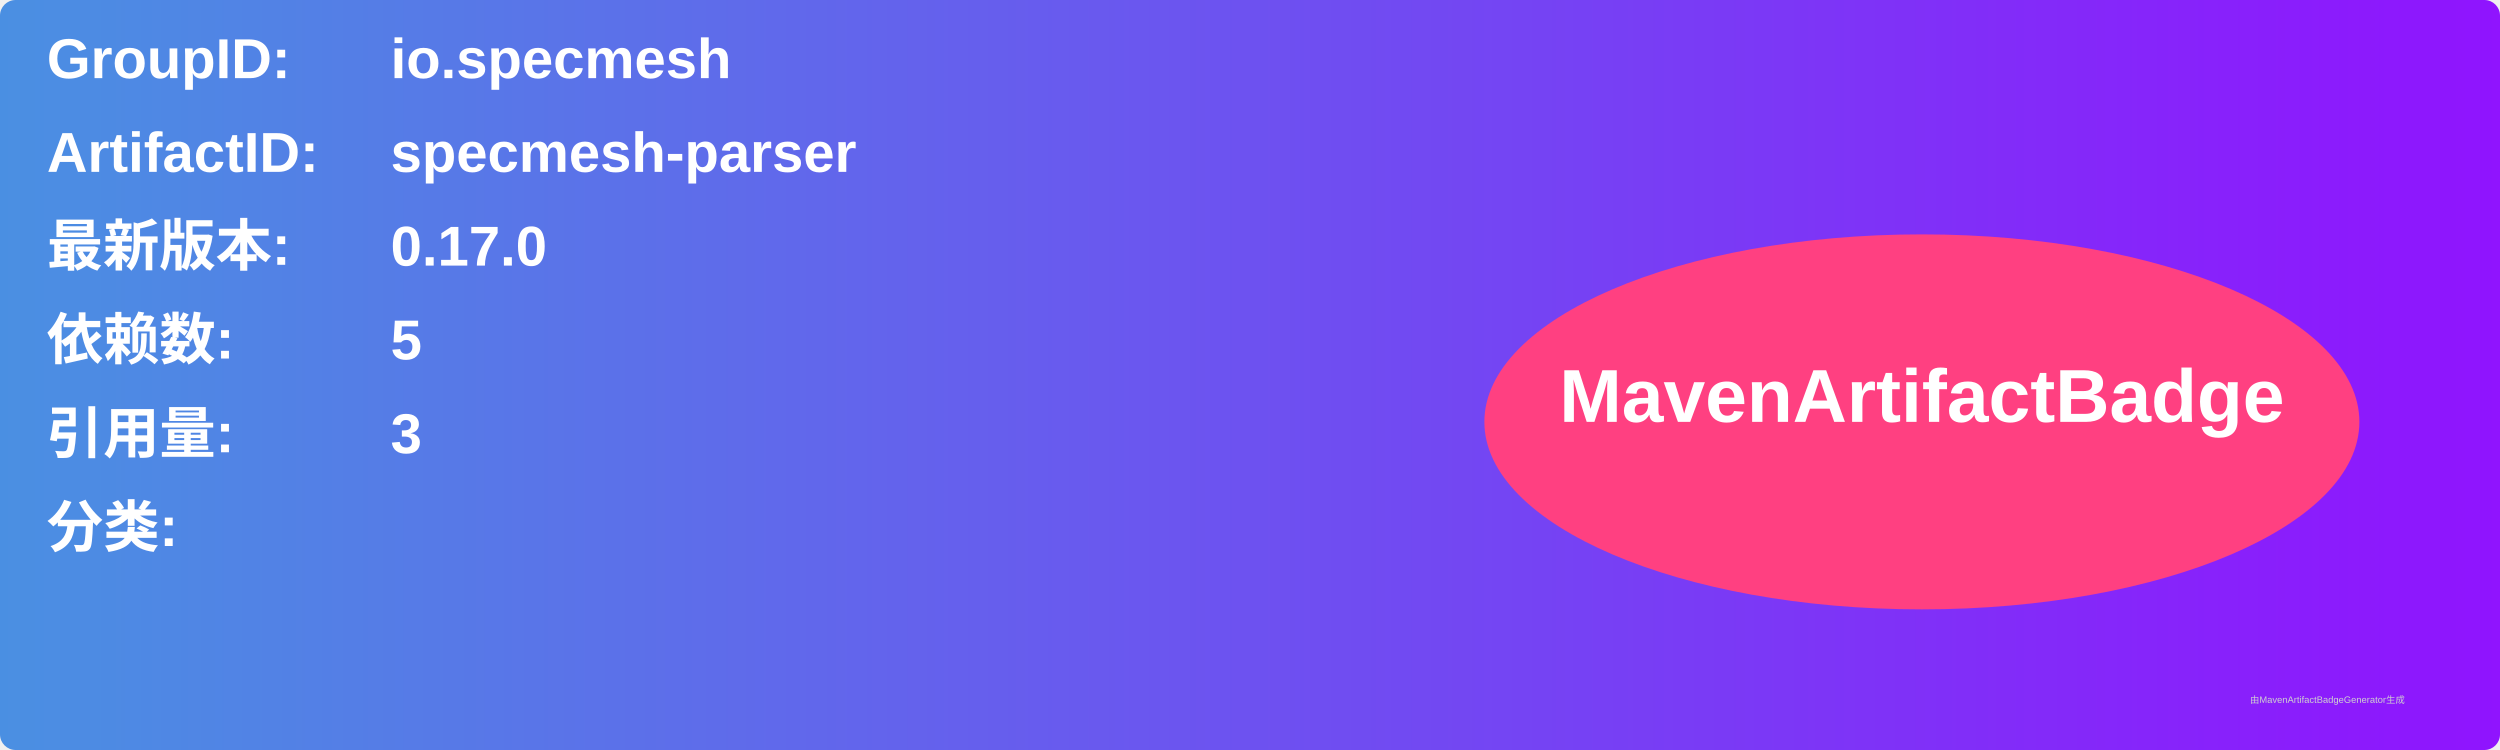
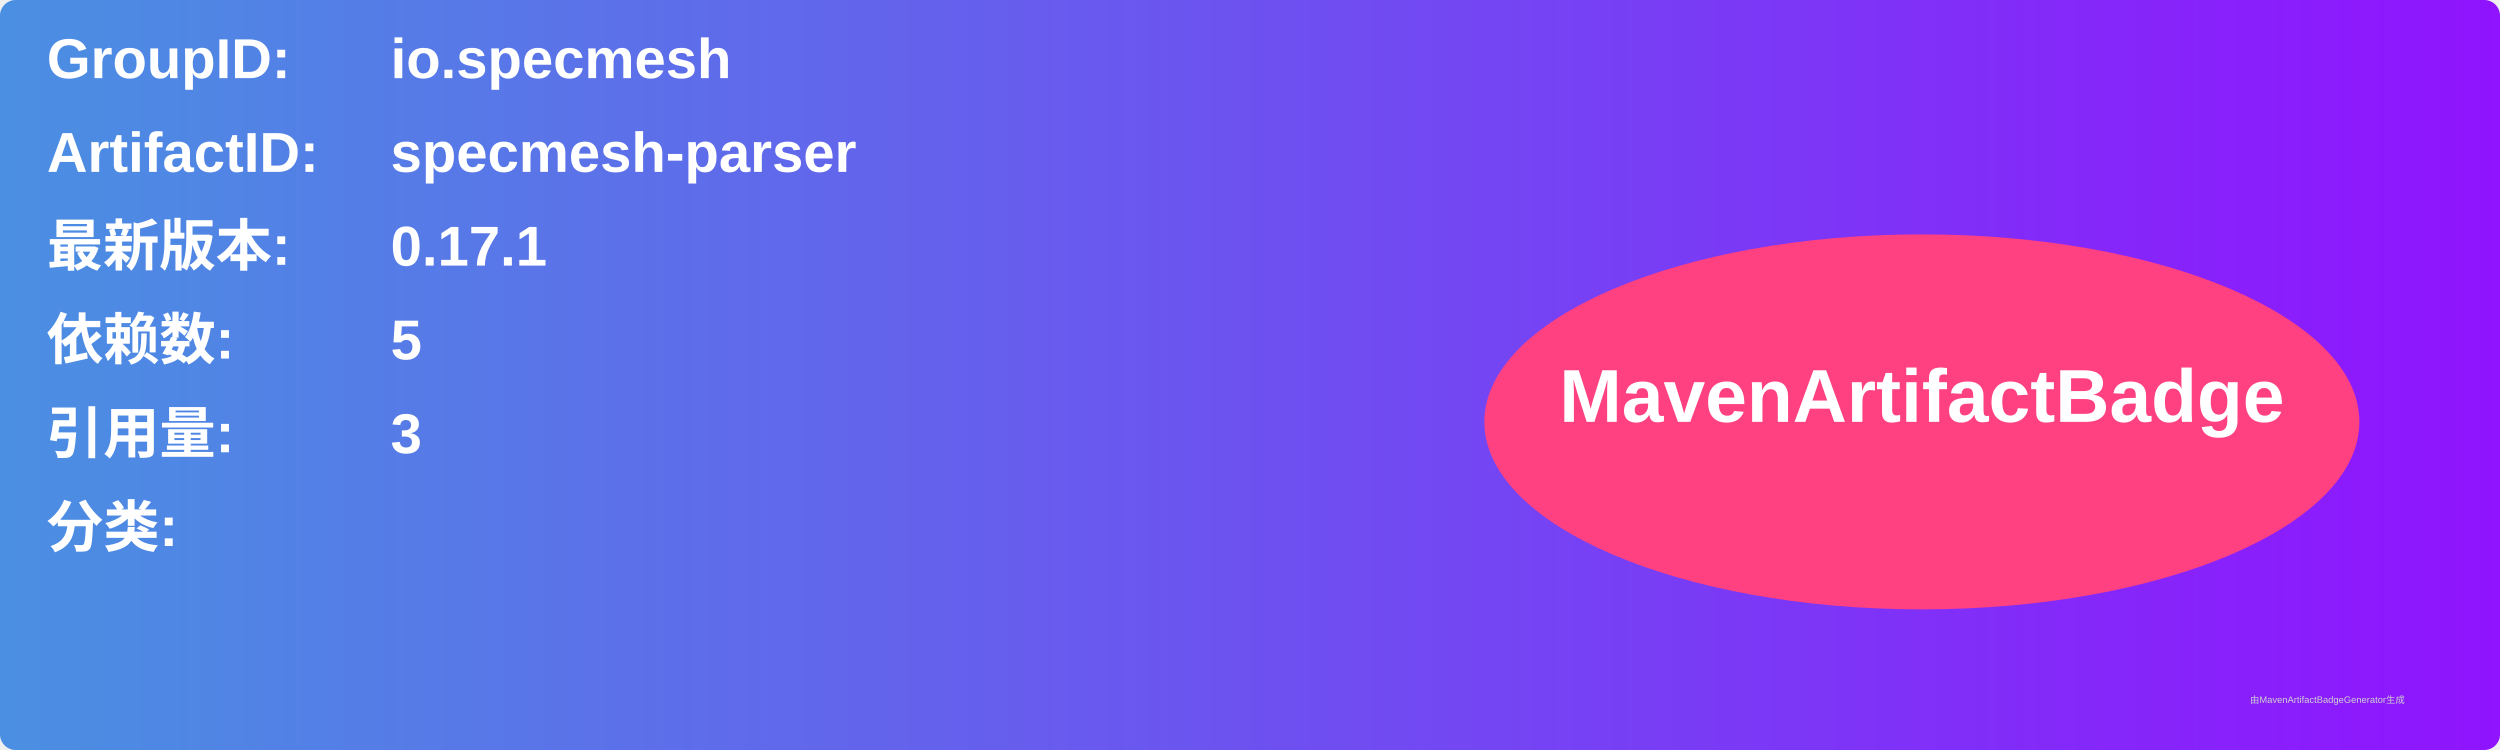
<svg xmlns="http://www.w3.org/2000/svg" width="800" height="240" viewBox="0 0 800 240">
  <linearGradient id="grad" x1="0%" y1="0%" x2="100%" y2="0%">
    <stop offset="0%" stop-color="#4a90e2" />
    <stop offset="100%" stop-color="#9013fe" />
  </linearGradient>
  <rect width="100%" height="100%" rx="5" ry="5" fill="url(#grad)" />
  <g transform="translate(15, 15)">
    <text x="0" y="10" font-family="Arial" font-size="18" fill="white" font-weight="bold" width="260">GroupID:</text>
    <text x="110" y="10" font-family="Arial" font-size="18" fill="white" font-weight="bold" width="460">io.specmesh</text>
    <text x="0" y="40" font-family="Arial" font-size="18" fill="white" font-weight="bold" width="260">ArtifactID:</text>
    <text x="110" y="40" font-family="Arial" font-size="18" fill="white" font-weight="bold" width="460">specmesh-parser</text>
    <text x="0" y="70" font-family="Arial" font-size="18" fill="white" font-weight="bold">最新版本:</text>
    <text x="110" y="70" font-family="Arial" font-size="18" fill="white" font-weight="bold">
-       <tspan font-weight="bold">0.17.0</tspan>
+       <tspan font-weight="bold">0.17.1</tspan>
    </text>
    <text x="0" y="100" font-family="Arial" font-size="18" fill="white" font-weight="bold">依赖数: </text>
    <text x="110" y="100" font-family="Arial" font-size="18" fill="white">
      <tspan font-weight="bold">5</tspan>
    </text>
    <text x="0" y="130" font-family="Arial" font-size="18" fill="white" font-weight="bold">引用量: </text>
    <text x="110" y="130" font-family="Arial" font-size="18" fill="white">
      <tspan font-weight="bold">3</tspan>
    </text>
    <text x="0" y="160" font-family="Arial" font-size="18" fill="white" font-weight="bold">分类:</text>
    <text x="10" y="190" font-family="Arial" font-size="10" fill="white">
      <tspan font-weight="bold" />
    </text>
    <ellipse cx="600" cy="120" rx="140" ry="60" fill="#ff4081" />
    <text x="600" y="120" text-anchor="middle" font-family="Arial" font-size="24" fill="white" font-weight="bold">MavenArtifactBadge</text>
  </g>
  <text x="720" y="225" font-family="Arial" font-size="3" fill="#d0d0d0">由MavenArtifactBadgeGenerator生成</text>
</svg>
